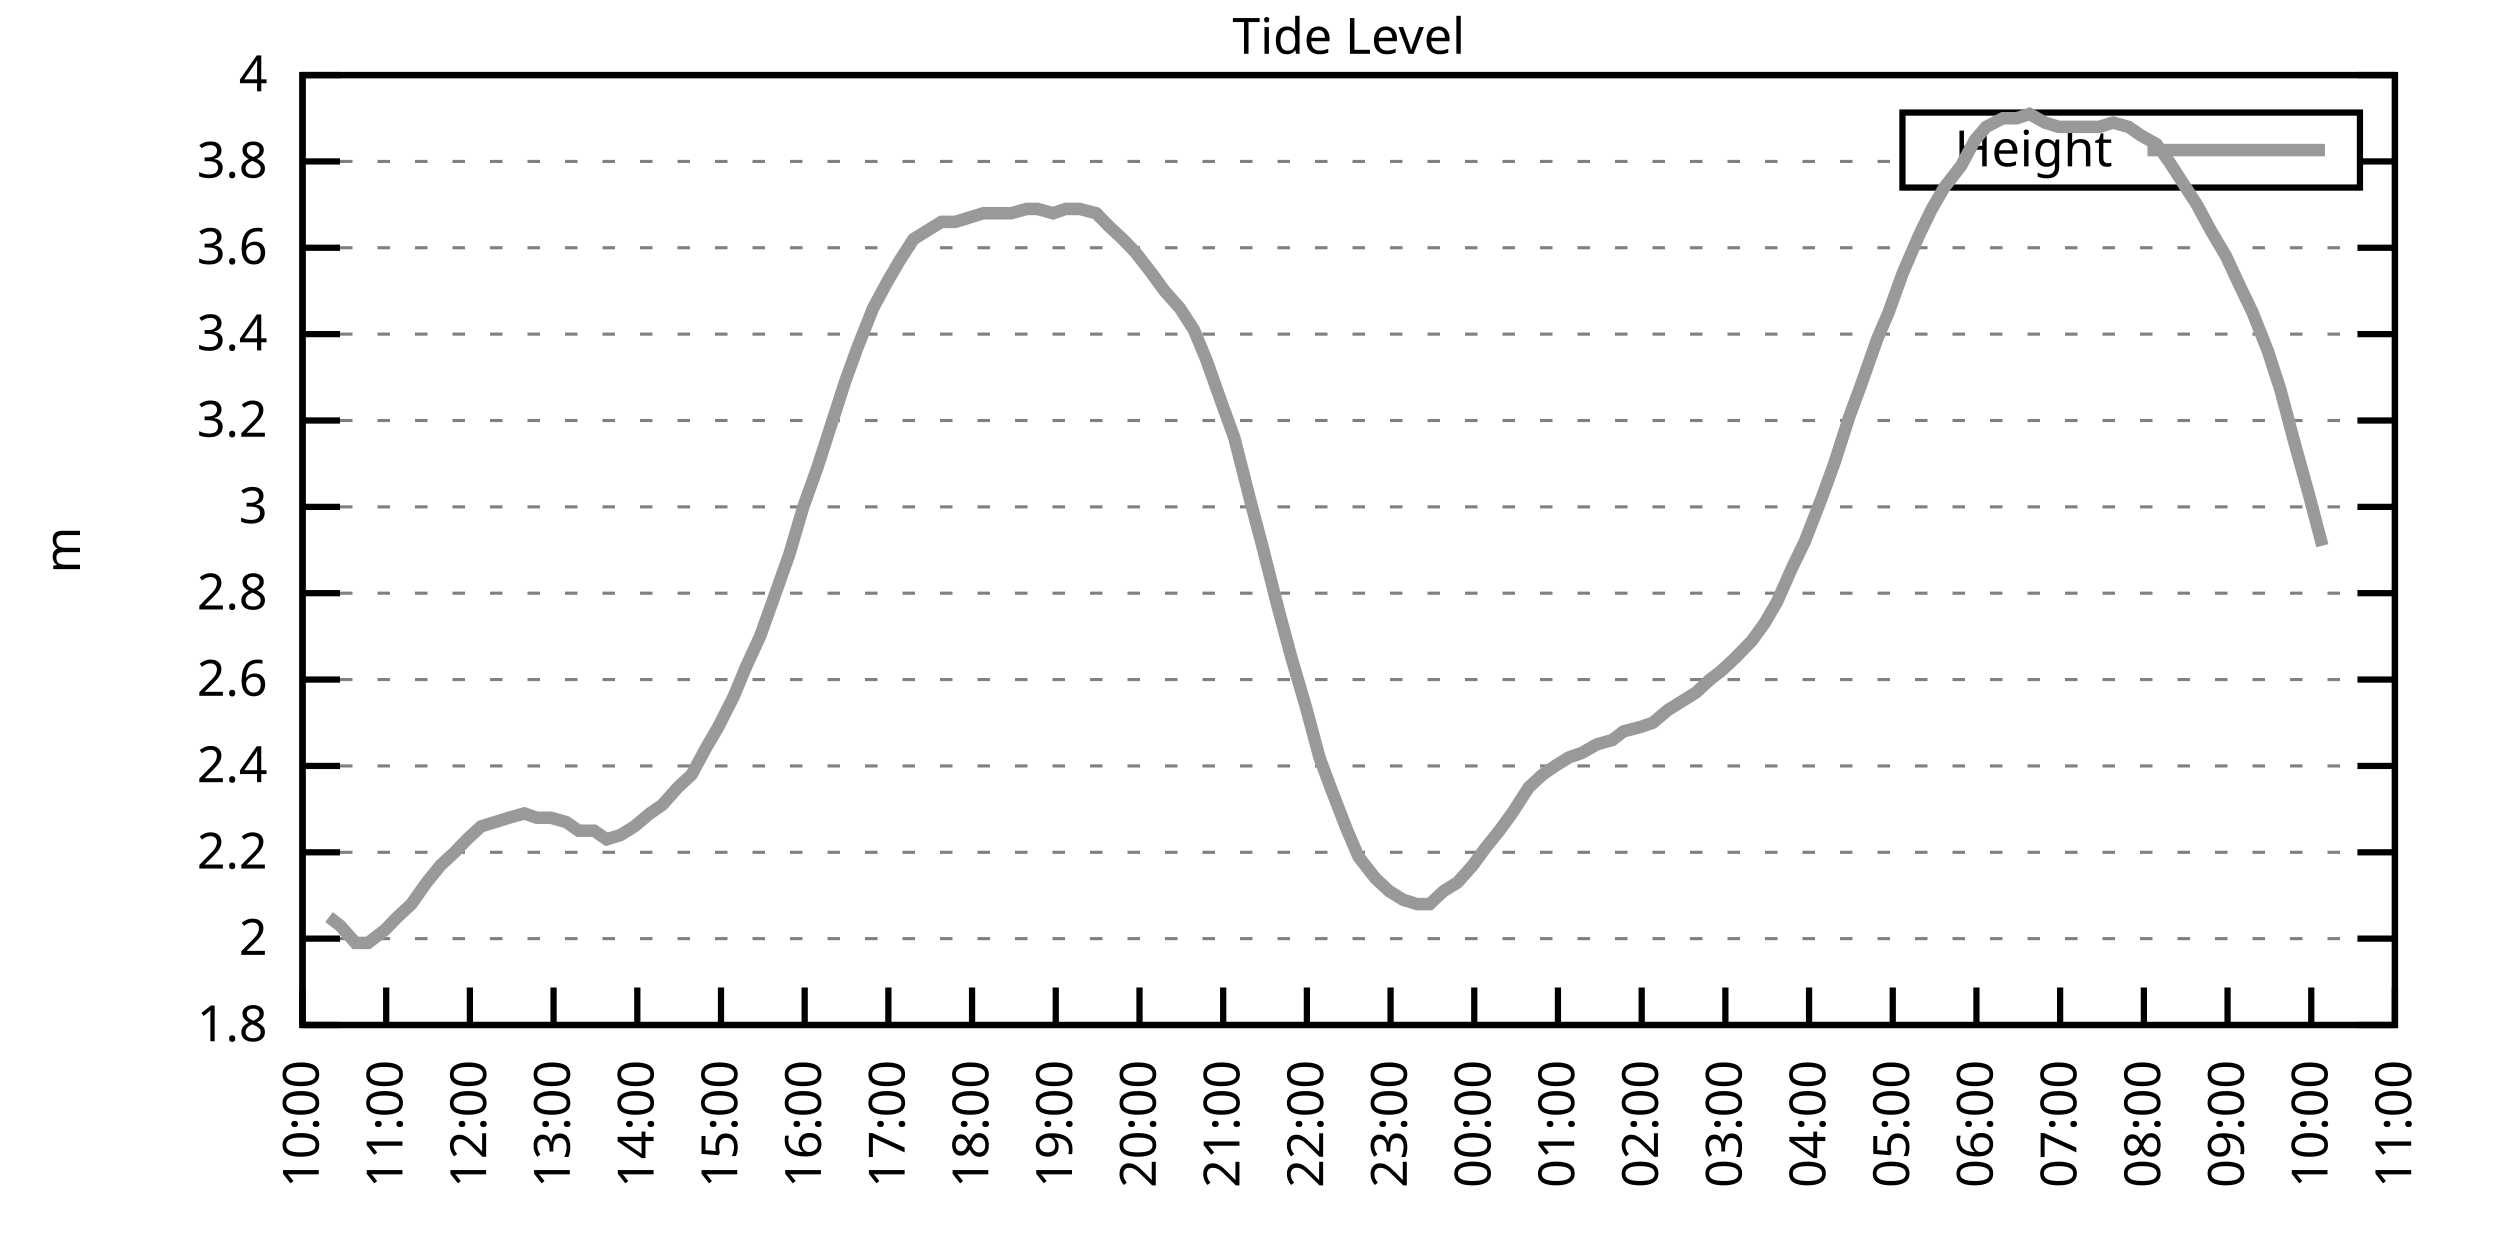
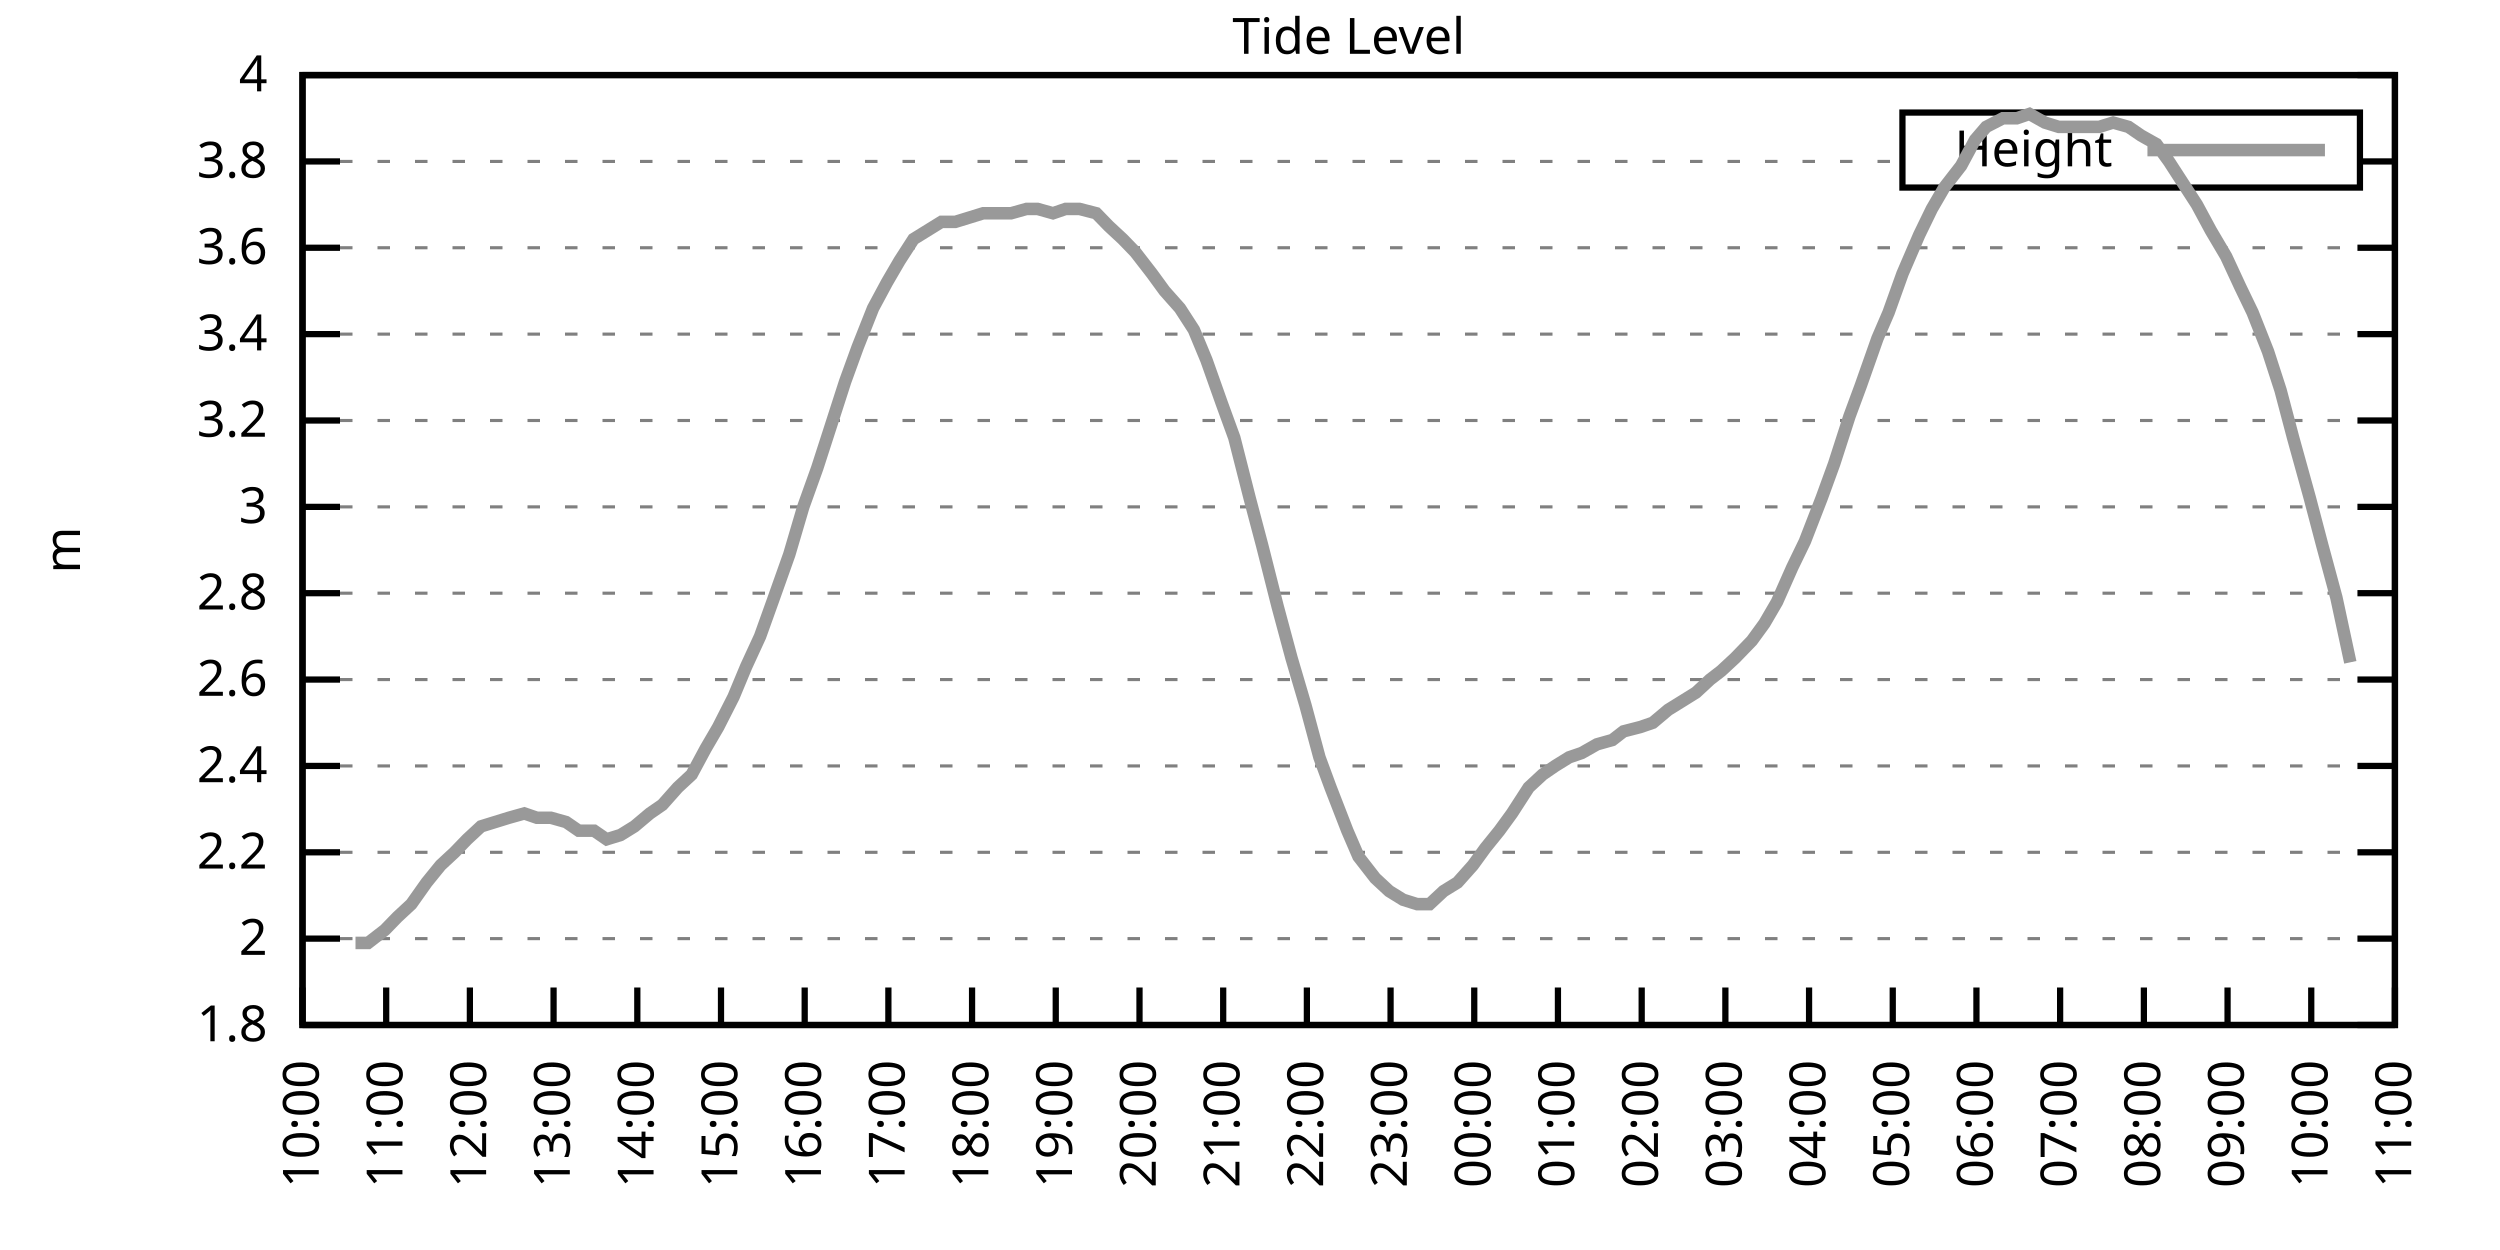
<svg xmlns="http://www.w3.org/2000/svg" xmlns:xlink="http://www.w3.org/1999/xlink" width="400" height="200" viewBox="0 0 400 200">
  <g id="gnuplot_canvas">
    <rect x="0" y="0" width="400" height="200" fill="none" />
    <defs>
      <circle id="gpDot" r="0.5" stroke-width="0.5" stroke="currentColor" />
      <path id="gpPt0" stroke-width="0.333" stroke="currentColor" d="M-1,0 h2 M0,-1 v2" />
      <path id="gpPt1" stroke-width="0.333" stroke="currentColor" d="M-1,-1 L1,1 M1,-1 L-1,1" />
      <path id="gpPt2" stroke-width="0.333" stroke="currentColor" d="M-1,0 L1,0 M0,-1 L0,1 M-1,-1 L1,1 M-1,1 L1,-1" />
      <rect id="gpPt3" stroke-width="0.333" stroke="currentColor" x="-1" y="-1" width="2" height="2" />
      <rect id="gpPt4" stroke-width="0.333" stroke="currentColor" fill="currentColor" x="-1" y="-1" width="2" height="2" />
      <circle id="gpPt5" stroke-width="0.333" stroke="currentColor" cx="0" cy="0" r="1" />
      <use xlink:href="#gpPt5" id="gpPt6" fill="currentColor" stroke="none" />
      <path id="gpPt7" stroke-width="0.333" stroke="currentColor" d="M0,-1.33 L-1.33,0.67 L1.33,0.67 z" />
      <use xlink:href="#gpPt7" id="gpPt8" fill="currentColor" stroke="none" />
      <use xlink:href="#gpPt7" id="gpPt9" stroke="currentColor" transform="rotate(180)" />
      <use xlink:href="#gpPt9" id="gpPt10" fill="currentColor" stroke="none" />
      <use xlink:href="#gpPt3" id="gpPt11" stroke="currentColor" transform="rotate(45)" />
      <use xlink:href="#gpPt11" id="gpPt12" fill="currentColor" stroke="none" />
      <path id="gpPt13" stroke-width="0.333" stroke="currentColor" d="M0,1.330 L1.265,0.411 L0.782,-1.067 L-0.782,-1.076 L-1.265,0.411 z" />
      <use xlink:href="#gpPt13" id="gpPt14" fill="currentColor" stroke="none" />
      <filter id="textbox" filterUnits="objectBoundingBox" x="0" y="0" height="1" width="1">
        <feFlood flood-color="white" flood-opacity="1" result="bgnd" />
        <feComposite in="SourceGraphic" in2="bgnd" operator="atop" />
      </filter>
      <filter id="greybox" filterUnits="objectBoundingBox" x="0" y="0" height="1" width="1">
        <feFlood flood-color="lightgrey" flood-opacity="1" result="grey" />
        <feComposite in="SourceGraphic" in2="grey" operator="atop" />
      </filter>
    </defs>
    <g fill="none" color="white" stroke="currentColor" stroke-width="1.00" stroke-linecap="butt" stroke-linejoin="miter">
</g>
    <g fill="none" color="black" stroke="currentColor" stroke-width="1.00" stroke-linecap="butt" stroke-linejoin="miter">
      <g stroke="none" shape-rendering="crispEdges">
        <polygon fill="rgb(255, 255, 255)" points="48.40,164.00 383.18,164.00 383.18,12.02 48.40,12.02 " />
      </g>
    </g>
    <g fill="none" color="black" stroke="currentColor" stroke-width="1.00" stroke-linecap="butt" stroke-linejoin="miter">
</g>
    <g fill="none" color="black" stroke="black" stroke-width="0.50" stroke-linecap="butt" stroke-linejoin="miter">
</g>
    <g fill="none" color="gray" stroke="currentColor" stroke-width="0.50" stroke-linecap="butt" stroke-linejoin="miter">
      <path stroke="gray" stroke-dasharray="2,4" class="gridline" d="M48.40,164.00 L383.19,164.00  " />
    </g>
    <g fill="none" color="gray" stroke="gray" stroke-width="1.00" stroke-linecap="butt" stroke-linejoin="miter">
</g>
    <g fill="none" color="black" stroke="currentColor" stroke-width="1.00" stroke-linecap="butt" stroke-linejoin="miter">
      <path stroke="black" d="M48.40,164.00 L54.40,164.00 M383.19,164.00 L377.19,164.00  " />
      <g transform="translate(42.80,166.60)" stroke="none" fill="black" font-family="Sans" font-size="8.00" text-anchor="end">
        <text>
          <tspan font-family="Sans"> 1.8</tspan>
        </text>
      </g>
    </g>
    <g fill="none" color="black" stroke="currentColor" stroke-width="1.00" stroke-linecap="butt" stroke-linejoin="miter">
</g>
    <g fill="none" color="black" stroke="black" stroke-width="0.50" stroke-linecap="butt" stroke-linejoin="miter">
</g>
    <g fill="none" color="gray" stroke="currentColor" stroke-width="0.50" stroke-linecap="butt" stroke-linejoin="miter">
      <path stroke="gray" stroke-dasharray="2,4" class="gridline" d="M48.40,150.18 L383.19,150.18  " />
    </g>
    <g fill="none" color="gray" stroke="gray" stroke-width="1.00" stroke-linecap="butt" stroke-linejoin="miter">
</g>
    <g fill="none" color="black" stroke="currentColor" stroke-width="1.00" stroke-linecap="butt" stroke-linejoin="miter">
      <path stroke="black" d="M48.40,150.18 L54.40,150.18 M383.19,150.18 L377.19,150.18  " />
      <g transform="translate(42.80,152.78)" stroke="none" fill="black" font-family="Sans" font-size="8.00" text-anchor="end">
        <text>
          <tspan font-family="Sans"> 2</tspan>
        </text>
      </g>
    </g>
    <g fill="none" color="black" stroke="currentColor" stroke-width="1.00" stroke-linecap="butt" stroke-linejoin="miter">
</g>
    <g fill="none" color="black" stroke="black" stroke-width="0.50" stroke-linecap="butt" stroke-linejoin="miter">
</g>
    <g fill="none" color="gray" stroke="currentColor" stroke-width="0.50" stroke-linecap="butt" stroke-linejoin="miter">
      <path stroke="gray" stroke-dasharray="2,4" class="gridline" d="M48.40,136.37 L383.19,136.37  " />
    </g>
    <g fill="none" color="gray" stroke="gray" stroke-width="1.00" stroke-linecap="butt" stroke-linejoin="miter">
</g>
    <g fill="none" color="black" stroke="currentColor" stroke-width="1.00" stroke-linecap="butt" stroke-linejoin="miter">
      <path stroke="black" d="M48.40,136.37 L54.40,136.37 M383.19,136.37 L377.19,136.37  " />
      <g transform="translate(42.80,138.97)" stroke="none" fill="black" font-family="Sans" font-size="8.00" text-anchor="end">
        <text>
          <tspan font-family="Sans"> 2.2</tspan>
        </text>
      </g>
    </g>
    <g fill="none" color="black" stroke="currentColor" stroke-width="1.00" stroke-linecap="butt" stroke-linejoin="miter">
</g>
    <g fill="none" color="black" stroke="black" stroke-width="0.50" stroke-linecap="butt" stroke-linejoin="miter">
</g>
    <g fill="none" color="gray" stroke="currentColor" stroke-width="0.50" stroke-linecap="butt" stroke-linejoin="miter">
      <path stroke="gray" stroke-dasharray="2,4" class="gridline" d="M48.40,122.55 L383.19,122.55  " />
    </g>
    <g fill="none" color="gray" stroke="gray" stroke-width="1.00" stroke-linecap="butt" stroke-linejoin="miter">
</g>
    <g fill="none" color="black" stroke="currentColor" stroke-width="1.00" stroke-linecap="butt" stroke-linejoin="miter">
      <path stroke="black" d="M48.40,122.55 L54.40,122.55 M383.19,122.55 L377.19,122.55  " />
      <g transform="translate(42.80,125.15)" stroke="none" fill="black" font-family="Sans" font-size="8.00" text-anchor="end">
        <text>
          <tspan font-family="Sans"> 2.4</tspan>
        </text>
      </g>
    </g>
    <g fill="none" color="black" stroke="currentColor" stroke-width="1.00" stroke-linecap="butt" stroke-linejoin="miter">
</g>
    <g fill="none" color="black" stroke="black" stroke-width="0.50" stroke-linecap="butt" stroke-linejoin="miter">
</g>
    <g fill="none" color="gray" stroke="currentColor" stroke-width="0.50" stroke-linecap="butt" stroke-linejoin="miter">
      <path stroke="gray" stroke-dasharray="2,4" class="gridline" d="M48.40,108.73 L383.19,108.73  " />
    </g>
    <g fill="none" color="gray" stroke="gray" stroke-width="1.00" stroke-linecap="butt" stroke-linejoin="miter">
</g>
    <g fill="none" color="black" stroke="currentColor" stroke-width="1.00" stroke-linecap="butt" stroke-linejoin="miter">
      <path stroke="black" d="M48.40,108.73 L54.40,108.73 M383.19,108.73 L377.19,108.73  " />
      <g transform="translate(42.80,111.33)" stroke="none" fill="black" font-family="Sans" font-size="8.00" text-anchor="end">
        <text>
          <tspan font-family="Sans"> 2.6</tspan>
        </text>
      </g>
    </g>
    <g fill="none" color="black" stroke="currentColor" stroke-width="1.00" stroke-linecap="butt" stroke-linejoin="miter">
</g>
    <g fill="none" color="black" stroke="black" stroke-width="0.50" stroke-linecap="butt" stroke-linejoin="miter">
</g>
    <g fill="none" color="gray" stroke="currentColor" stroke-width="0.50" stroke-linecap="butt" stroke-linejoin="miter">
      <path stroke="gray" stroke-dasharray="2,4" class="gridline" d="M48.40,94.91 L383.19,94.91  " />
    </g>
    <g fill="none" color="gray" stroke="gray" stroke-width="1.00" stroke-linecap="butt" stroke-linejoin="miter">
</g>
    <g fill="none" color="black" stroke="currentColor" stroke-width="1.00" stroke-linecap="butt" stroke-linejoin="miter">
      <path stroke="black" d="M48.40,94.91 L54.40,94.91 M383.19,94.91 L377.19,94.91  " />
      <g transform="translate(42.80,97.51)" stroke="none" fill="black" font-family="Sans" font-size="8.00" text-anchor="end">
        <text>
          <tspan font-family="Sans"> 2.8</tspan>
        </text>
      </g>
    </g>
    <g fill="none" color="black" stroke="currentColor" stroke-width="1.00" stroke-linecap="butt" stroke-linejoin="miter">
</g>
    <g fill="none" color="black" stroke="black" stroke-width="0.50" stroke-linecap="butt" stroke-linejoin="miter">
</g>
    <g fill="none" color="gray" stroke="currentColor" stroke-width="0.50" stroke-linecap="butt" stroke-linejoin="miter">
      <path stroke="gray" stroke-dasharray="2,4" class="gridline" d="M48.40,81.10 L383.19,81.10  " />
    </g>
    <g fill="none" color="gray" stroke="gray" stroke-width="1.00" stroke-linecap="butt" stroke-linejoin="miter">
</g>
    <g fill="none" color="black" stroke="currentColor" stroke-width="1.00" stroke-linecap="butt" stroke-linejoin="miter">
      <path stroke="black" d="M48.40,81.10 L54.40,81.10 M383.19,81.10 L377.19,81.10  " />
      <g transform="translate(42.80,83.70)" stroke="none" fill="black" font-family="Sans" font-size="8.00" text-anchor="end">
        <text>
          <tspan font-family="Sans"> 3</tspan>
        </text>
      </g>
    </g>
    <g fill="none" color="black" stroke="currentColor" stroke-width="1.00" stroke-linecap="butt" stroke-linejoin="miter">
</g>
    <g fill="none" color="black" stroke="black" stroke-width="0.50" stroke-linecap="butt" stroke-linejoin="miter">
</g>
    <g fill="none" color="gray" stroke="currentColor" stroke-width="0.50" stroke-linecap="butt" stroke-linejoin="miter">
      <path stroke="gray" stroke-dasharray="2,4" class="gridline" d="M48.40,67.28 L383.19,67.28  " />
    </g>
    <g fill="none" color="gray" stroke="gray" stroke-width="1.00" stroke-linecap="butt" stroke-linejoin="miter">
</g>
    <g fill="none" color="black" stroke="currentColor" stroke-width="1.00" stroke-linecap="butt" stroke-linejoin="miter">
      <path stroke="black" d="M48.40,67.28 L54.40,67.28 M383.19,67.28 L377.19,67.28  " />
      <g transform="translate(42.80,69.88)" stroke="none" fill="black" font-family="Sans" font-size="8.00" text-anchor="end">
        <text>
          <tspan font-family="Sans"> 3.2</tspan>
        </text>
      </g>
    </g>
    <g fill="none" color="black" stroke="currentColor" stroke-width="1.00" stroke-linecap="butt" stroke-linejoin="miter">
</g>
    <g fill="none" color="black" stroke="black" stroke-width="0.50" stroke-linecap="butt" stroke-linejoin="miter">
</g>
    <g fill="none" color="gray" stroke="currentColor" stroke-width="0.50" stroke-linecap="butt" stroke-linejoin="miter">
      <path stroke="gray" stroke-dasharray="2,4" class="gridline" d="M48.40,53.46 L383.19,53.46  " />
    </g>
    <g fill="none" color="gray" stroke="gray" stroke-width="1.00" stroke-linecap="butt" stroke-linejoin="miter">
</g>
    <g fill="none" color="black" stroke="currentColor" stroke-width="1.00" stroke-linecap="butt" stroke-linejoin="miter">
      <path stroke="black" d="M48.40,53.46 L54.40,53.46 M383.19,53.46 L377.19,53.46  " />
      <g transform="translate(42.80,56.06)" stroke="none" fill="black" font-family="Sans" font-size="8.00" text-anchor="end">
        <text>
          <tspan font-family="Sans"> 3.4</tspan>
        </text>
      </g>
    </g>
    <g fill="none" color="black" stroke="currentColor" stroke-width="1.00" stroke-linecap="butt" stroke-linejoin="miter">
</g>
    <g fill="none" color="black" stroke="black" stroke-width="0.50" stroke-linecap="butt" stroke-linejoin="miter">
</g>
    <g fill="none" color="gray" stroke="currentColor" stroke-width="0.50" stroke-linecap="butt" stroke-linejoin="miter">
      <path stroke="gray" stroke-dasharray="2,4" class="gridline" d="M48.40,39.64 L383.19,39.64  " />
    </g>
    <g fill="none" color="gray" stroke="gray" stroke-width="1.00" stroke-linecap="butt" stroke-linejoin="miter">
</g>
    <g fill="none" color="black" stroke="currentColor" stroke-width="1.00" stroke-linecap="butt" stroke-linejoin="miter">
      <path stroke="black" d="M48.40,39.64 L54.40,39.64 M383.19,39.64 L377.19,39.64  " />
      <g transform="translate(42.80,42.24)" stroke="none" fill="black" font-family="Sans" font-size="8.00" text-anchor="end">
        <text>
          <tspan font-family="Sans"> 3.6</tspan>
        </text>
      </g>
    </g>
    <g fill="none" color="black" stroke="currentColor" stroke-width="1.00" stroke-linecap="butt" stroke-linejoin="miter">
</g>
    <g fill="none" color="black" stroke="black" stroke-width="0.50" stroke-linecap="butt" stroke-linejoin="miter">
</g>
    <g fill="none" color="gray" stroke="currentColor" stroke-width="0.50" stroke-linecap="butt" stroke-linejoin="miter">
      <path stroke="gray" stroke-dasharray="2,4" class="gridline" d="M48.40,25.83 L304.39,25.83 M377.59,25.83 L383.19,25.83  " />
    </g>
    <g fill="none" color="gray" stroke="gray" stroke-width="1.00" stroke-linecap="butt" stroke-linejoin="miter">
</g>
    <g fill="none" color="black" stroke="currentColor" stroke-width="1.00" stroke-linecap="butt" stroke-linejoin="miter">
      <path stroke="black" d="M48.40,25.83 L54.40,25.83 M383.19,25.83 L377.19,25.83  " />
      <g transform="translate(42.80,28.43)" stroke="none" fill="black" font-family="Sans" font-size="8.00" text-anchor="end">
        <text>
          <tspan font-family="Sans"> 3.8</tspan>
        </text>
      </g>
    </g>
    <g fill="none" color="black" stroke="currentColor" stroke-width="1.00" stroke-linecap="butt" stroke-linejoin="miter">
</g>
    <g fill="none" color="black" stroke="black" stroke-width="0.50" stroke-linecap="butt" stroke-linejoin="miter">
</g>
    <g fill="none" color="gray" stroke="currentColor" stroke-width="0.50" stroke-linecap="butt" stroke-linejoin="miter">
      <path stroke="gray" stroke-dasharray="2,4" class="gridline" d="M48.40,12.01 L383.19,12.01  " />
    </g>
    <g fill="none" color="gray" stroke="gray" stroke-width="1.00" stroke-linecap="butt" stroke-linejoin="miter">
</g>
    <g fill="none" color="black" stroke="currentColor" stroke-width="1.00" stroke-linecap="butt" stroke-linejoin="miter">
      <path stroke="black" d="M48.40,12.01 L54.40,12.01 M383.19,12.01 L377.19,12.01  " />
      <g transform="translate(42.80,14.61)" stroke="none" fill="black" font-family="Sans" font-size="8.00" text-anchor="end">
        <text>
          <tspan font-family="Sans"> 4</tspan>
        </text>
      </g>
    </g>
    <g fill="none" color="black" stroke="currentColor" stroke-width="1.00" stroke-linecap="butt" stroke-linejoin="miter">
      <path stroke="black" d="M48.40,164.00 L48.40,158.00  " />
      <g transform="translate(51.00,169.60) rotate(270.00)" stroke="none" fill="black" font-family="Sans" font-size="8.00" text-anchor="end">
        <text>
          <tspan font-family="Sans">10:00</tspan>
        </text>
      </g>
    </g>
    <g fill="none" color="black" stroke="currentColor" stroke-width="1.00" stroke-linecap="butt" stroke-linejoin="miter">
      <path stroke="black" d="M61.79,164.00 L61.79,158.00  " />
      <g transform="translate(64.39,169.60) rotate(270.00)" stroke="none" fill="black" font-family="Sans" font-size="8.00" text-anchor="end">
        <text>
          <tspan font-family="Sans">11:00</tspan>
        </text>
      </g>
    </g>
    <g fill="none" color="black" stroke="currentColor" stroke-width="1.00" stroke-linecap="butt" stroke-linejoin="miter">
      <path stroke="black" d="M75.18,164.00 L75.18,158.00  " />
      <g transform="translate(77.78,169.60) rotate(270.00)" stroke="none" fill="black" font-family="Sans" font-size="8.00" text-anchor="end">
        <text>
          <tspan font-family="Sans">12:00</tspan>
        </text>
      </g>
    </g>
    <g fill="none" color="black" stroke="currentColor" stroke-width="1.00" stroke-linecap="butt" stroke-linejoin="miter">
      <path stroke="black" d="M88.57,164.00 L88.57,158.00  " />
      <g transform="translate(91.17,169.60) rotate(270.00)" stroke="none" fill="black" font-family="Sans" font-size="8.00" text-anchor="end">
        <text>
          <tspan font-family="Sans">13:00</tspan>
        </text>
      </g>
    </g>
    <g fill="none" color="black" stroke="currentColor" stroke-width="1.00" stroke-linecap="butt" stroke-linejoin="miter">
      <path stroke="black" d="M101.97,164.00 L101.97,158.00  " />
      <g transform="translate(104.57,169.60) rotate(270.00)" stroke="none" fill="black" font-family="Sans" font-size="8.00" text-anchor="end">
        <text>
          <tspan font-family="Sans">14:00</tspan>
        </text>
      </g>
    </g>
    <g fill="none" color="black" stroke="currentColor" stroke-width="1.00" stroke-linecap="butt" stroke-linejoin="miter">
      <path stroke="black" d="M115.36,164.00 L115.36,158.00  " />
      <g transform="translate(117.96,169.60) rotate(270.00)" stroke="none" fill="black" font-family="Sans" font-size="8.00" text-anchor="end">
        <text>
          <tspan font-family="Sans">15:00</tspan>
        </text>
      </g>
    </g>
    <g fill="none" color="black" stroke="currentColor" stroke-width="1.00" stroke-linecap="butt" stroke-linejoin="miter">
      <path stroke="black" d="M128.75,164.00 L128.75,158.00  " />
      <g transform="translate(131.35,169.60) rotate(270.00)" stroke="none" fill="black" font-family="Sans" font-size="8.00" text-anchor="end">
        <text>
          <tspan font-family="Sans">16:00</tspan>
        </text>
      </g>
    </g>
    <g fill="none" color="black" stroke="currentColor" stroke-width="1.00" stroke-linecap="butt" stroke-linejoin="miter">
      <path stroke="black" d="M142.14,164.00 L142.14,158.00  " />
      <g transform="translate(144.74,169.60) rotate(270.00)" stroke="none" fill="black" font-family="Sans" font-size="8.00" text-anchor="end">
        <text>
          <tspan font-family="Sans">17:00</tspan>
        </text>
      </g>
    </g>
    <g fill="none" color="black" stroke="currentColor" stroke-width="1.00" stroke-linecap="butt" stroke-linejoin="miter">
      <path stroke="black" d="M155.53,164.00 L155.53,158.00  " />
      <g transform="translate(158.13,169.60) rotate(270.00)" stroke="none" fill="black" font-family="Sans" font-size="8.00" text-anchor="end">
        <text>
          <tspan font-family="Sans">18:00</tspan>
        </text>
      </g>
    </g>
    <g fill="none" color="black" stroke="currentColor" stroke-width="1.00" stroke-linecap="butt" stroke-linejoin="miter">
      <path stroke="black" d="M168.92,164.00 L168.92,158.00  " />
      <g transform="translate(171.52,169.60) rotate(270.00)" stroke="none" fill="black" font-family="Sans" font-size="8.00" text-anchor="end">
        <text>
          <tspan font-family="Sans">19:00</tspan>
        </text>
      </g>
    </g>
    <g fill="none" color="black" stroke="currentColor" stroke-width="1.00" stroke-linecap="butt" stroke-linejoin="miter">
      <path stroke="black" d="M182.32,164.00 L182.32,158.00  " />
      <g transform="translate(184.92,169.60) rotate(270.00)" stroke="none" fill="black" font-family="Sans" font-size="8.00" text-anchor="end">
        <text>
          <tspan font-family="Sans">20:00</tspan>
        </text>
      </g>
    </g>
    <g fill="none" color="black" stroke="currentColor" stroke-width="1.00" stroke-linecap="butt" stroke-linejoin="miter">
      <path stroke="black" d="M195.71,164.00 L195.71,158.00  " />
      <g transform="translate(198.31,169.60) rotate(270.00)" stroke="none" fill="black" font-family="Sans" font-size="8.00" text-anchor="end">
        <text>
          <tspan font-family="Sans">21:00</tspan>
        </text>
      </g>
    </g>
    <g fill="none" color="black" stroke="currentColor" stroke-width="1.00" stroke-linecap="butt" stroke-linejoin="miter">
      <path stroke="black" d="M209.10,164.00 L209.10,158.00  " />
      <g transform="translate(211.70,169.60) rotate(270.00)" stroke="none" fill="black" font-family="Sans" font-size="8.00" text-anchor="end">
        <text>
          <tspan font-family="Sans">22:00</tspan>
        </text>
      </g>
    </g>
    <g fill="none" color="black" stroke="currentColor" stroke-width="1.00" stroke-linecap="butt" stroke-linejoin="miter">
      <path stroke="black" d="M222.49,164.00 L222.49,158.00  " />
      <g transform="translate(225.09,169.60) rotate(270.00)" stroke="none" fill="black" font-family="Sans" font-size="8.00" text-anchor="end">
        <text>
          <tspan font-family="Sans">23:00</tspan>
        </text>
      </g>
    </g>
    <g fill="none" color="black" stroke="currentColor" stroke-width="1.00" stroke-linecap="butt" stroke-linejoin="miter">
      <path stroke="black" d="M235.88,164.00 L235.88,158.00  " />
      <g transform="translate(238.48,169.60) rotate(270.00)" stroke="none" fill="black" font-family="Sans" font-size="8.00" text-anchor="end">
        <text>
          <tspan font-family="Sans">00:00</tspan>
        </text>
      </g>
    </g>
    <g fill="none" color="black" stroke="currentColor" stroke-width="1.00" stroke-linecap="butt" stroke-linejoin="miter">
      <path stroke="black" d="M249.27,164.00 L249.27,158.00  " />
      <g transform="translate(251.87,169.60) rotate(270.00)" stroke="none" fill="black" font-family="Sans" font-size="8.00" text-anchor="end">
        <text>
          <tspan font-family="Sans">01:00</tspan>
        </text>
      </g>
    </g>
    <g fill="none" color="black" stroke="currentColor" stroke-width="1.00" stroke-linecap="butt" stroke-linejoin="miter">
      <path stroke="black" d="M262.67,164.00 L262.67,158.00  " />
      <g transform="translate(265.27,169.60) rotate(270.00)" stroke="none" fill="black" font-family="Sans" font-size="8.00" text-anchor="end">
        <text>
          <tspan font-family="Sans">02:00</tspan>
        </text>
      </g>
    </g>
    <g fill="none" color="black" stroke="currentColor" stroke-width="1.00" stroke-linecap="butt" stroke-linejoin="miter">
      <path stroke="black" d="M276.06,164.00 L276.06,158.00  " />
      <g transform="translate(278.66,169.60) rotate(270.00)" stroke="none" fill="black" font-family="Sans" font-size="8.00" text-anchor="end">
        <text>
          <tspan font-family="Sans">03:00</tspan>
        </text>
      </g>
    </g>
    <g fill="none" color="black" stroke="currentColor" stroke-width="1.00" stroke-linecap="butt" stroke-linejoin="miter">
      <path stroke="black" d="M289.45,164.00 L289.45,158.00  " />
      <g transform="translate(292.05,169.60) rotate(270.00)" stroke="none" fill="black" font-family="Sans" font-size="8.00" text-anchor="end">
        <text>
          <tspan font-family="Sans">04:00</tspan>
        </text>
      </g>
    </g>
    <g fill="none" color="black" stroke="currentColor" stroke-width="1.00" stroke-linecap="butt" stroke-linejoin="miter">
      <path stroke="black" d="M302.84,164.00 L302.84,158.00  " />
      <g transform="translate(305.44,169.60) rotate(270.00)" stroke="none" fill="black" font-family="Sans" font-size="8.00" text-anchor="end">
        <text>
          <tspan font-family="Sans">05:00</tspan>
        </text>
      </g>
    </g>
    <g fill="none" color="black" stroke="currentColor" stroke-width="1.00" stroke-linecap="butt" stroke-linejoin="miter">
      <path stroke="black" d="M316.23,164.00 L316.23,158.00  " />
      <g transform="translate(318.83,169.60) rotate(270.00)" stroke="none" fill="black" font-family="Sans" font-size="8.00" text-anchor="end">
        <text>
          <tspan font-family="Sans">06:00</tspan>
        </text>
      </g>
    </g>
    <g fill="none" color="black" stroke="currentColor" stroke-width="1.00" stroke-linecap="butt" stroke-linejoin="miter">
      <path stroke="black" d="M329.62,164.00 L329.62,158.00  " />
      <g transform="translate(332.22,169.60) rotate(270.00)" stroke="none" fill="black" font-family="Sans" font-size="8.00" text-anchor="end">
        <text>
          <tspan font-family="Sans">07:00</tspan>
        </text>
      </g>
    </g>
    <g fill="none" color="black" stroke="currentColor" stroke-width="1.00" stroke-linecap="butt" stroke-linejoin="miter">
      <path stroke="black" d="M343.02,164.00 L343.02,158.00  " />
      <g transform="translate(345.62,169.60) rotate(270.00)" stroke="none" fill="black" font-family="Sans" font-size="8.00" text-anchor="end">
        <text>
          <tspan font-family="Sans">08:00</tspan>
        </text>
      </g>
    </g>
    <g fill="none" color="black" stroke="currentColor" stroke-width="1.00" stroke-linecap="butt" stroke-linejoin="miter">
      <path stroke="black" d="M356.41,164.00 L356.41,158.00  " />
      <g transform="translate(359.01,169.60) rotate(270.00)" stroke="none" fill="black" font-family="Sans" font-size="8.00" text-anchor="end">
        <text>
          <tspan font-family="Sans">09:00</tspan>
        </text>
      </g>
    </g>
    <g fill="none" color="black" stroke="currentColor" stroke-width="1.00" stroke-linecap="butt" stroke-linejoin="miter">
      <path stroke="black" d="M369.80,164.00 L369.80,158.00  " />
      <g transform="translate(372.40,169.60) rotate(270.00)" stroke="none" fill="black" font-family="Sans" font-size="8.00" text-anchor="end">
        <text>
          <tspan font-family="Sans">10:00</tspan>
        </text>
      </g>
    </g>
    <g fill="none" color="black" stroke="currentColor" stroke-width="1.00" stroke-linecap="butt" stroke-linejoin="miter">
      <path stroke="black" d="M383.19,164.00 L383.19,158.00  " />
      <g transform="translate(385.79,169.60) rotate(270.00)" stroke="none" fill="black" font-family="Sans" font-size="8.00" text-anchor="end">
        <text>
          <tspan font-family="Sans">11:00</tspan>
        </text>
      </g>
    </g>
    <g fill="none" color="black" stroke="currentColor" stroke-width="1.00" stroke-linecap="butt" stroke-linejoin="miter">
</g>
    <g fill="none" color="black" stroke="currentColor" stroke-width="1.00" stroke-linecap="butt" stroke-linejoin="miter">
      <path stroke="black" d="M48.40,12.01 L48.40,164.00 L383.19,164.00 L383.19,12.01 L48.40,12.01 Z  " />
    </g>
    <g fill="none" color="black" stroke="currentColor" stroke-width="1.00" stroke-linecap="butt" stroke-linejoin="miter">
</g>
    <g fill="none" color="black" stroke="currentColor" stroke-width="1.00" stroke-linecap="butt" stroke-linejoin="miter">
      <path stroke="black" d="M304.39,30.01 L304.39,18.01 L377.59,18.01 L377.59,30.01 L304.39,30.01 Z  " />
    </g>
    <g id="Tide_level_plot_1">
      <g fill="none" color="white" stroke="black" stroke-width="2.00" stroke-linecap="butt" stroke-linejoin="miter">
</g>
      <g fill="none" color="black" stroke="currentColor" stroke-width="2.00" stroke-linecap="butt" stroke-linejoin="miter">
        <g transform="translate(337.99,26.61)" stroke="none" fill="black" font-family="Sans" font-size="8.00" text-anchor="end">
          <text>
            <tspan font-family="Sans">Height</tspan>
          </text>
        </g>
      </g>
      <g fill="none" color="black" stroke="currentColor" stroke-width="2.00" stroke-linecap="butt" stroke-linejoin="miter">
-         <path stroke="rgb(153, 153, 153)" d="M343.59,24.01 L371.99,24.01 M52.64,146.73 L54.43,148.11 L56.88,150.87 L58.89,150.87 L61.57,148.80 L63.58,146.73   L65.81,144.66 L68.26,141.20 L70.50,138.44 L72.73,136.37 L74.74,134.29 L76.97,132.22 L79.20,131.53 L81.43,130.84   L83.89,130.15 L85.90,130.84 L88.13,130.84 L90.58,131.53 L92.59,132.91 L95.05,132.91 L97.06,134.29 L99.29,133.60   L101.52,132.22 L103.98,130.15 L105.98,128.77 L108.44,126.00 L110.67,123.93 L112.90,119.78 L114.91,116.33 L117.37,111.49   L119.38,106.66 L121.61,101.82 L123.84,95.60 L126.29,88.70 L128.53,81.10 L130.76,74.88 L132.77,68.66 L135.22,61.06   L137.23,55.53 L139.69,49.32 L141.92,45.17 L143.93,41.72 L146.16,38.26 L148.39,36.88 L150.62,35.50 L152.85,35.50   L155.09,34.81 L157.32,34.12 L159.77,34.12 L161.78,34.12 L164.24,33.43 L166.02,33.43 L168.48,34.12 L170.49,33.43   L172.72,33.43 L175.40,34.12 L177.41,36.19 L179.64,38.26 L181.65,40.34 L184.32,43.79 L186.33,46.55 L188.79,49.32   L191.02,52.77 L193.03,57.61 L195.48,64.52 L197.49,70.04 L199.95,79.71 L201.96,87.31 L204.41,96.99 L206.64,105.28   L208.88,112.88 L211.11,121.17 L212.89,126.00 L215.57,132.91 L217.36,137.06 L220.04,140.51 L222.27,142.58 L224.50,143.96   L226.73,144.66 L228.74,144.66 L230.97,142.58 L233.20,141.20 L235.66,138.44 L237.67,135.67 L239.90,132.91 L241.91,130.15   L244.59,126.00 L246.82,123.93 L248.83,122.55 L251.06,121.17 L253.07,120.48 L255.52,119.09 L257.98,118.40 L259.76,117.02   L262.44,116.33 L264.45,115.64 L266.91,113.57 L269.14,112.19 L271.37,110.80 L273.60,108.73 L275.39,107.35 L277.62,105.28   L280.30,102.51 L282.31,99.75 L284.32,96.30 L286.77,90.77 L288.78,86.62 L291.46,79.71 L293.47,74.19 L295.92,66.59   L297.71,61.75 L300.39,54.15 L302.17,50.01 L304.40,43.79 L307.08,37.57 L309.09,33.43 L311.10,29.97 L313.78,26.52   L316.01,22.37 L317.79,20.30 L320.47,18.92 L322.70,18.92 L324.71,18.23 L327.17,19.61 L329.40,20.30 L331.19,20.30   L333.64,20.30 L335.87,20.30 L338.10,19.61 L340.56,20.30 L342.57,21.68 L345.02,23.06 L347.03,25.83 L349.26,29.28   L351.50,32.74 L353.73,36.88 L356.18,41.03 L358.42,45.86 L360.42,50.01 L362.88,56.23 L364.89,62.44 L366.90,70.04   L369.58,79.71 L371.58,87.31  " />
+         <path stroke="rgb(153, 153, 153)" d="M343.59,24.01 L371.99,24.01 M56.88,150.87 L58.89,150.87 L61.57,148.80 L63.58,146.73 L65.81,144.66 L68.26,141.20   L70.50,138.44 L72.73,136.37 L74.74,134.29 L76.97,132.22 L79.20,131.53 L81.43,130.84 L83.89,130.15 L85.90,130.84   L88.13,130.84 L90.58,131.53 L92.59,132.91 L95.05,132.91 L97.06,134.29 L99.29,133.60 L101.52,132.22 L103.98,130.15   L105.98,128.77 L108.44,126.00 L110.67,123.93 L112.90,119.78 L114.91,116.33 L117.37,111.49 L119.38,106.66 L121.61,101.82   L123.84,95.60 L126.29,88.70 L128.53,81.10 L130.76,74.88 L132.77,68.66 L135.22,61.06 L137.23,55.53 L139.69,49.32   L141.92,45.17 L143.93,41.72 L146.16,38.26 L148.39,36.88 L150.62,35.50 L152.85,35.50 L155.09,34.81 L157.32,34.12   L159.77,34.12 L161.78,34.12 L164.24,33.43 L166.02,33.43 L168.48,34.12 L170.49,33.43 L172.72,33.43 L175.40,34.12   L177.41,36.19 L179.64,38.26 L181.65,40.34 L184.32,43.79 L186.33,46.55 L188.79,49.32 L191.02,52.77 L193.03,57.61   L195.48,64.52 L197.49,70.04 L199.95,79.71 L201.96,87.31 L204.41,96.99 L206.64,105.28 L208.88,112.88 L211.11,121.17   L212.89,126.00 L215.57,132.91 L217.36,137.06 L220.04,140.51 L222.27,142.58 L224.50,143.96 L226.73,144.66 L228.74,144.66   L230.97,142.58 L233.20,141.20 L235.66,138.44 L237.67,135.67 L239.90,132.91 L241.91,130.15 L244.59,126.00 L246.82,123.93   L248.83,122.55 L251.06,121.17 L253.07,120.48 L255.52,119.09 L257.98,118.40 L259.76,117.02 L262.44,116.33 L264.45,115.64   L266.91,113.57 L269.14,112.19 L271.37,110.80 L273.60,108.73 L275.39,107.35 L277.62,105.28 L280.30,102.51 L282.31,99.75   L284.32,96.30 L286.77,90.77 L288.78,86.62 L291.46,79.71 L293.47,74.19 L295.92,66.59 L297.71,61.75 L300.39,54.15   L302.17,50.01 L304.40,43.79 L307.08,37.57 L309.09,33.43 L311.10,29.97 L313.78,26.52 L316.01,22.37 L317.79,20.30   L320.47,18.92 L322.70,18.92 L324.71,18.23 L327.17,19.61 L329.40,20.30 L331.19,20.30 L333.64,20.30 L335.87,20.30   L338.10,19.61 L340.56,20.30 L342.57,21.68 L345.02,23.06 L347.03,25.83 L349.26,29.28 L351.50,32.74 L353.73,36.88   L356.18,41.03 L358.42,45.86 L360.42,50.01 L362.88,56.23 L364.89,62.44 L366.90,70.04 L369.58,79.71 L371.58,87.31   L373.82,95.60 L376.05,105.97  " />
      </g>
    </g>
    <g fill="none" color="black" stroke="currentColor" stroke-width="2.00" stroke-linecap="butt" stroke-linejoin="miter">
</g>
    <g fill="none" color="black" stroke="black" stroke-width="1.00" stroke-linecap="butt" stroke-linejoin="miter">
</g>
    <g fill="none" color="black" stroke="currentColor" stroke-width="1.00" stroke-linecap="butt" stroke-linejoin="miter">
      <path stroke="black" d="M48.40,12.01 L48.40,164.00 L383.19,164.00 L383.19,12.01 L48.40,12.01 Z  " />
      <g transform="translate(12.80,88.01) rotate(270.00)" stroke="none" fill="black" font-family="Sans" font-size="8.00" text-anchor="middle">
        <text>
          <tspan font-family="Sans">m</tspan>
        </text>
      </g>
    </g>
    <g fill="none" color="black" stroke="currentColor" stroke-width="1.00" stroke-linecap="butt" stroke-linejoin="miter">
</g>
    <g fill="none" color="black" stroke="currentColor" stroke-width="1.00" stroke-linecap="butt" stroke-linejoin="miter">
      <g transform="translate(215.79,8.61)" stroke="none" fill="black" font-family="Sans" font-size="8.00" text-anchor="middle">
        <text>
          <tspan font-family="Sans">Tide Level</tspan>
        </text>
      </g>
    </g>
    <g fill="none" color="black" stroke="currentColor" stroke-width="1.00" stroke-linecap="butt" stroke-linejoin="miter">
</g>
  </g>
</svg>
